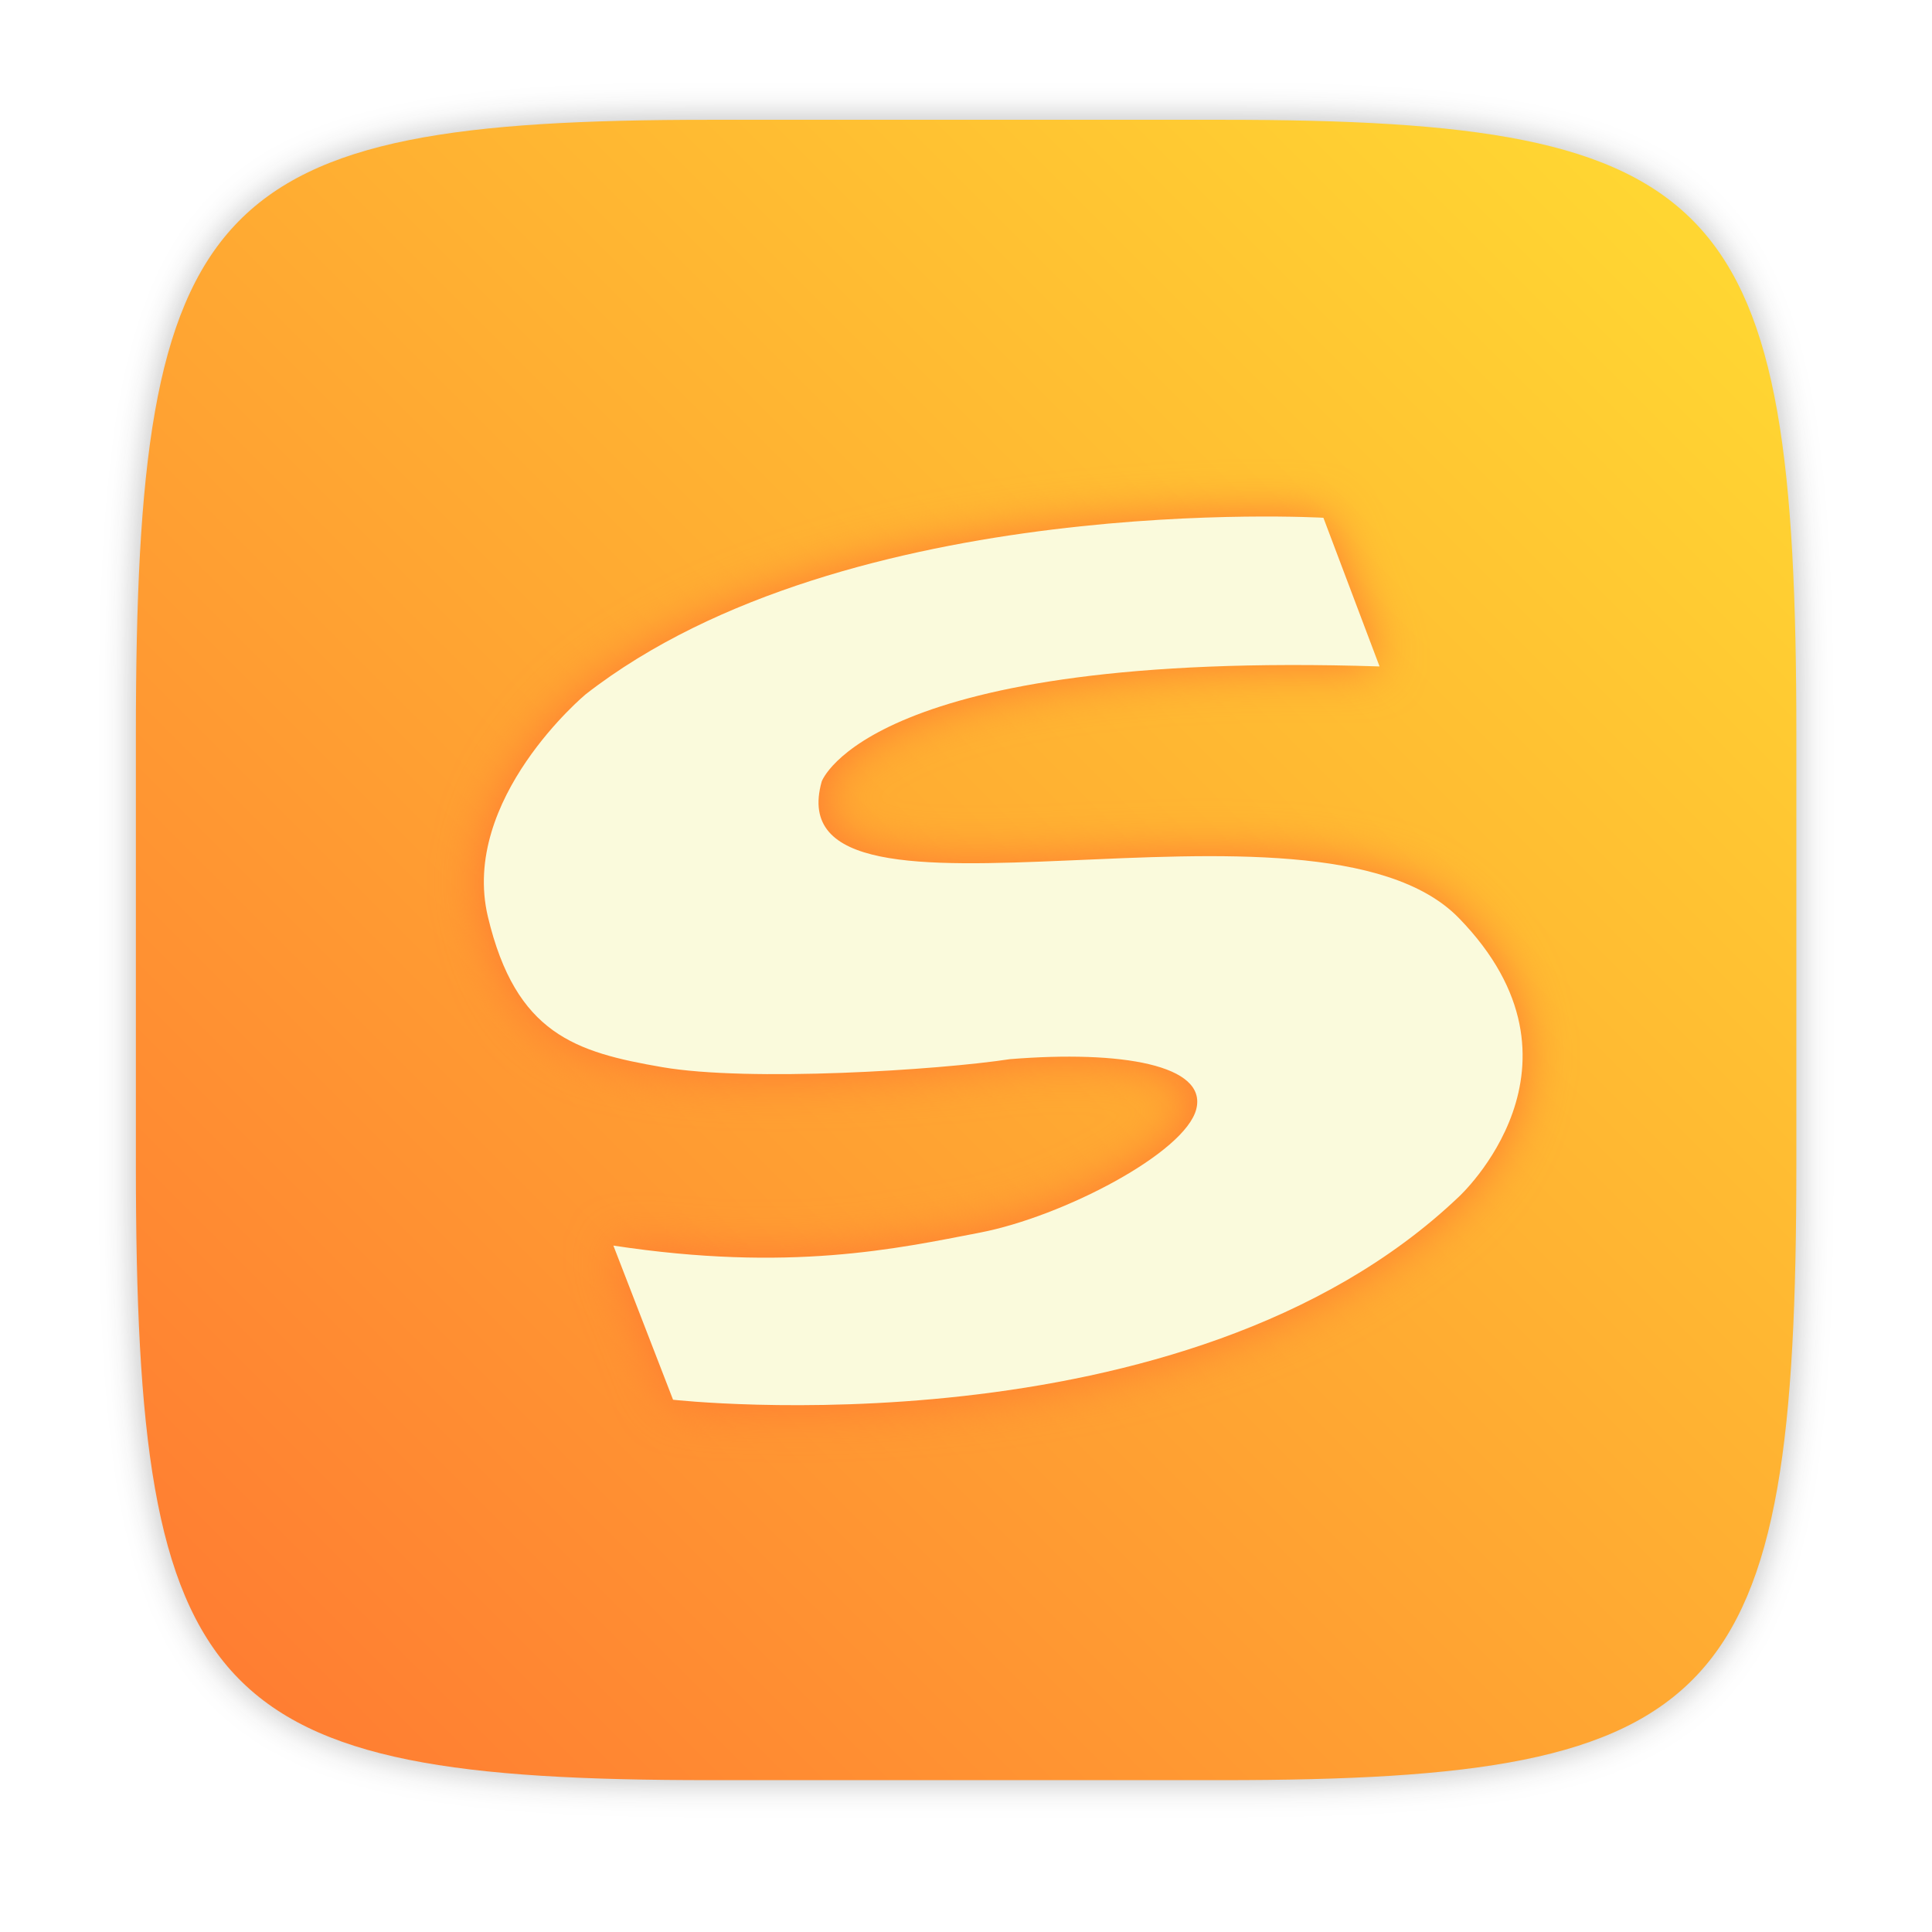
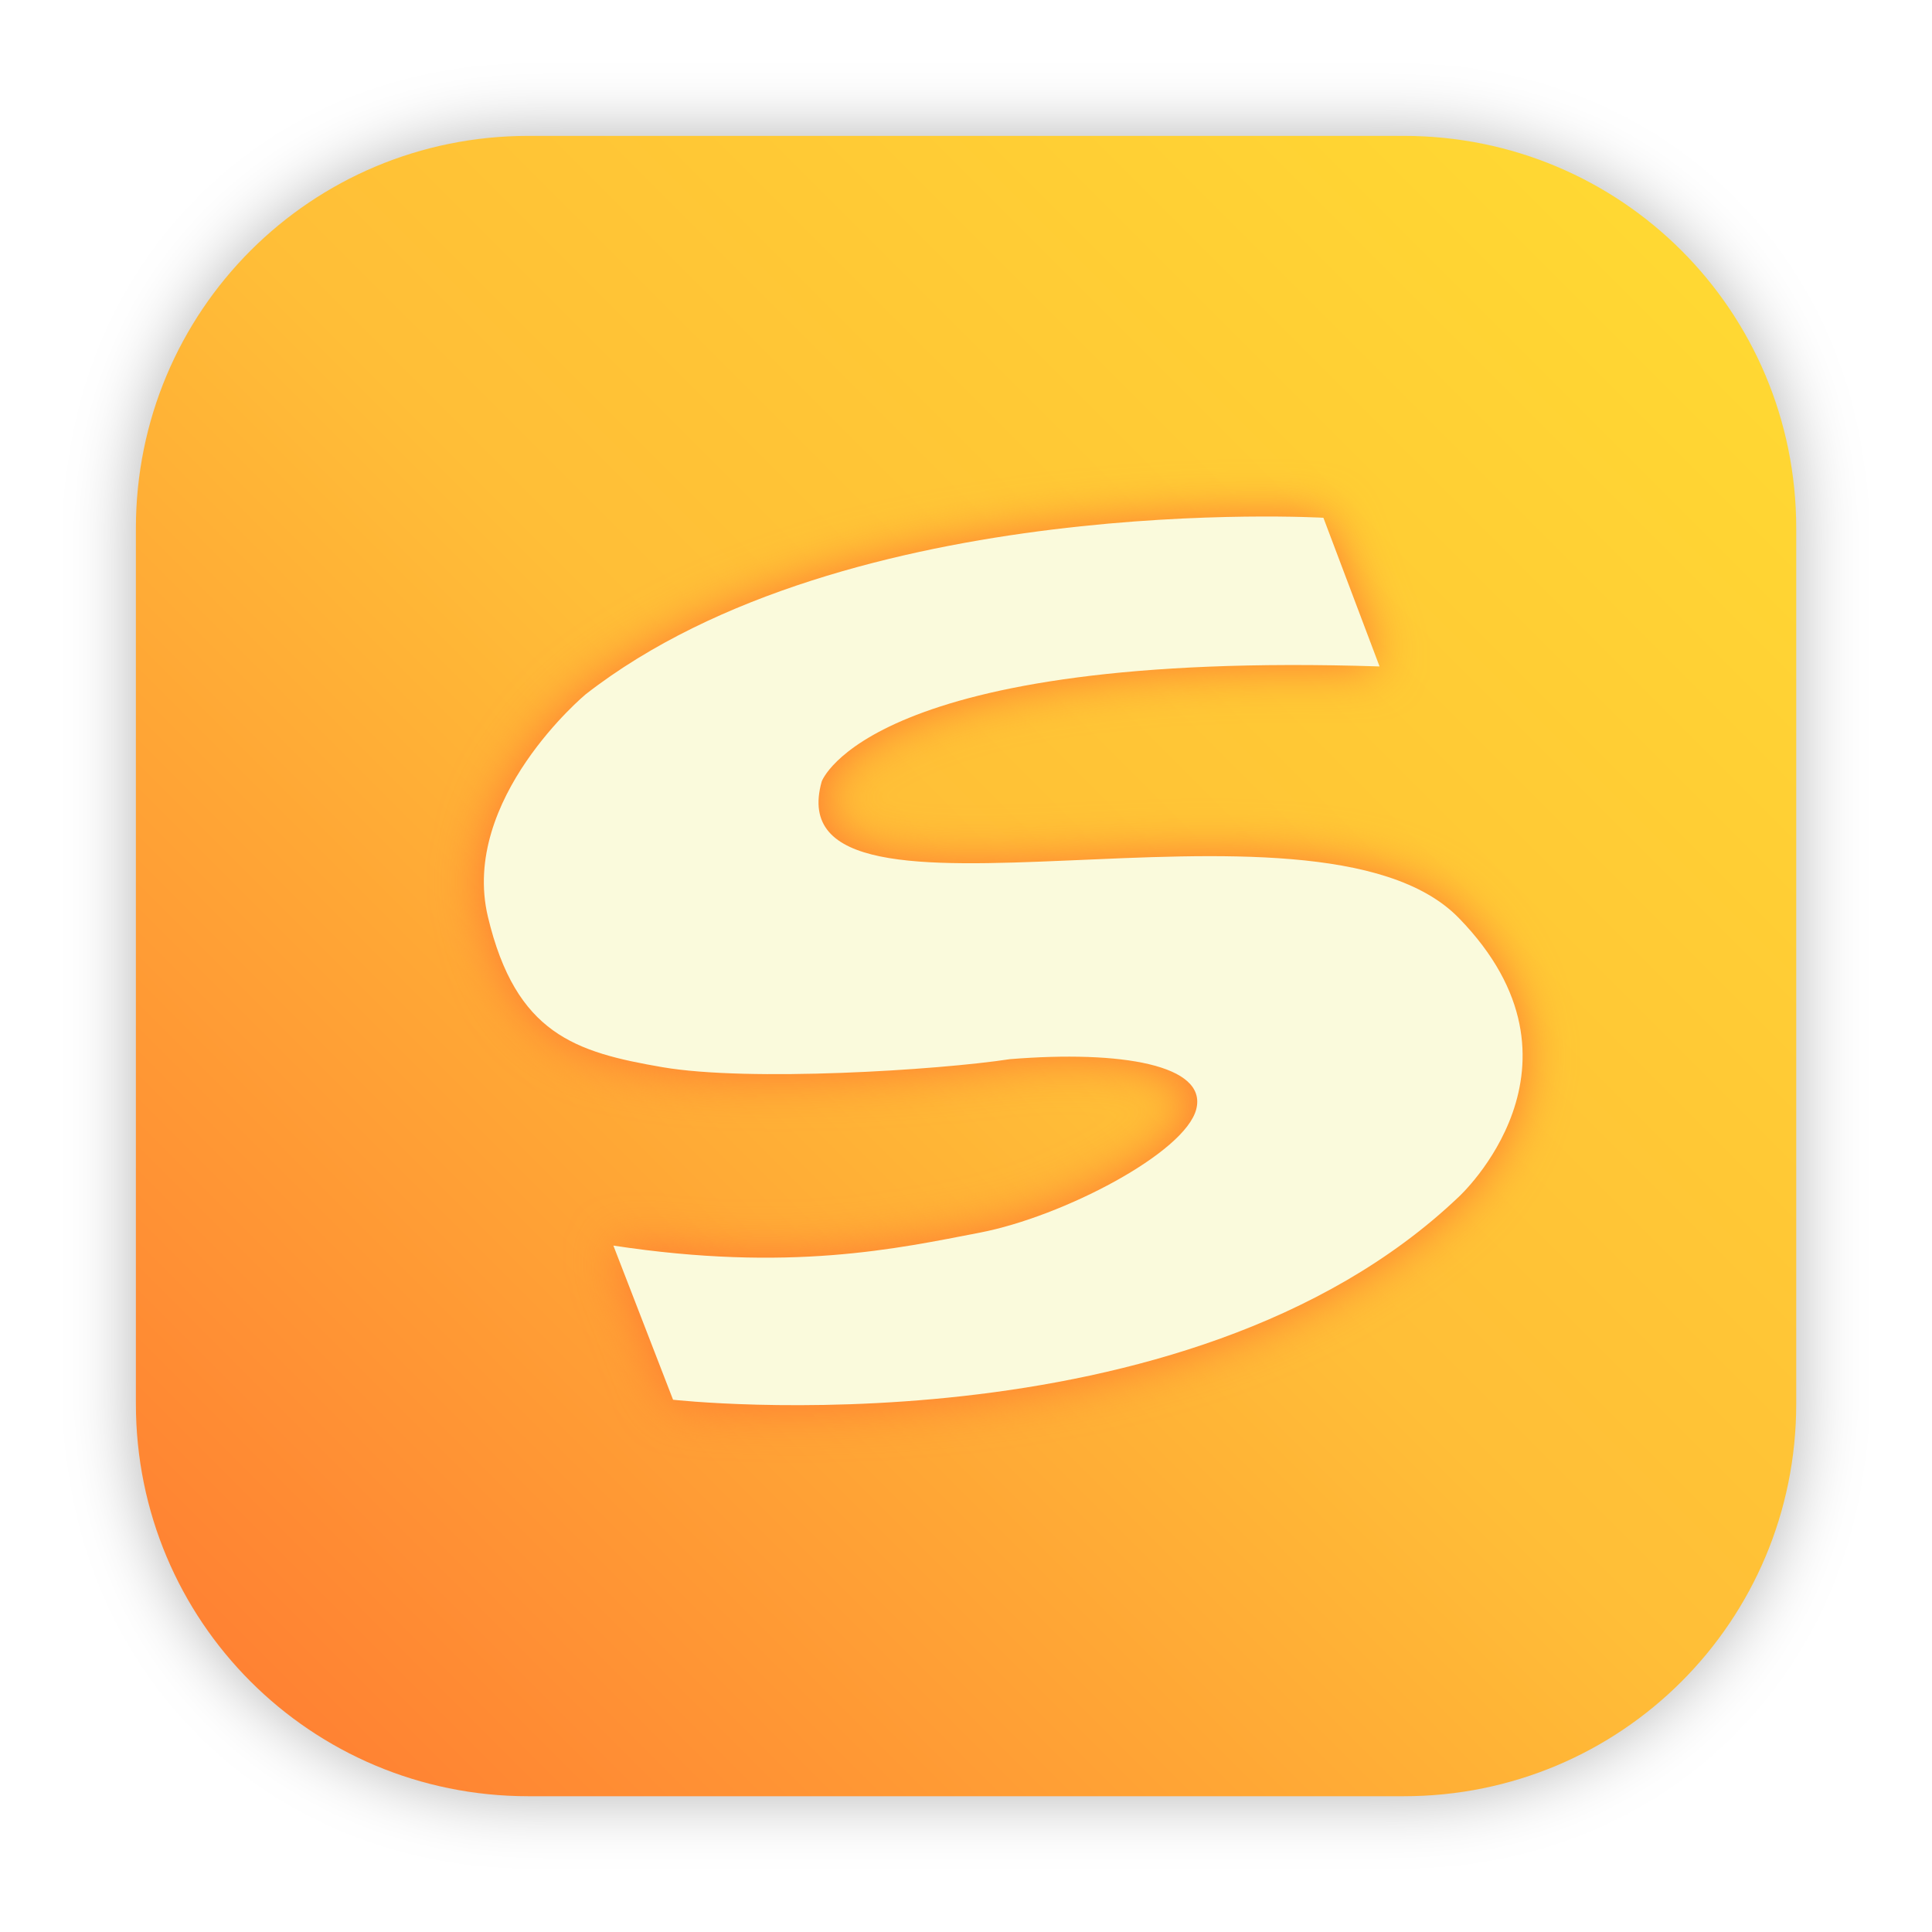
- <svg xmlns="http://www.w3.org/2000/svg" width="64" height="64" version="1.1" viewBox="0 0 16.933 16.933">
-   <defs>
+ <svg xmlns="http://www.w3.org/2000/svg" xmlns:xlink="http://www.w3.org/1999/xlink" width="64" height="64" version="1.1" viewBox="0 0 16.933 16.933" id="svg39">
+   <defs id="defs21">
    <filter id="filter2761" x="-.024" y="-.024" width="1.048" height="1.048" color-interpolation-filters="sRGB">
-       <feGaussianBlur stdDeviation="0.146" />
+       <feGaussianBlur stdDeviation="0.146" id="feGaussianBlur2" />
    </filter>
    <filter id="filter924" x="-.06" y="-.06" width="1.12" height="1.12" color-interpolation-filters="sRGB">
-       <feGaussianBlur stdDeviation="0.208" />
+       <feGaussianBlur stdDeviation="0.208" id="feGaussianBlur5" />
    </filter>
-     <linearGradient id="linearGradient2645-3" x1="15.752" x2="1.393" y1="281.24" y2="295.6" gradientTransform="translate(-.13126 -280.07)" gradientUnits="userSpaceOnUse">
-       <stop stop-color="#ffdc32" offset="0" />
-       <stop stop-color="#ff7832" offset="1" />
+     <linearGradient id="linearGradient2645-3" x1="15.752" x2="1.393" y1="281.24" y2="295.6" gradientTransform="translate(1.816694,-283.2526)" gradientUnits="userSpaceOnUse">
+       <stop stop-color="#ffdc32" offset="0" id="stop8" />
+       <stop stop-color="#ff7832" offset="1" id="stop10" />
    </linearGradient>
    <filter id="filter905" x="-.056" y="-.065" width="1.111" height="1.13" color-interpolation-filters="sRGB">
-       <feGaussianBlur stdDeviation="0.211" />
+       <feGaussianBlur stdDeviation="0.211" id="feGaussianBlur13" />
    </filter>
    <linearGradient id="linearGradient892" x1="4.241" x2="13.345" y1="8.421" y2="8.421" gradientTransform="translate(14.056 .42995)" gradientUnits="userSpaceOnUse">
-       <stop stop-color="#fafadc" offset="0" />
-       <stop stop-color="#faf0a0" offset="1" />
+       <stop stop-color="#fafadc" offset="0" id="stop16" />
+       <stop stop-color="#faf0a0" offset="1" id="stop18" />
    </linearGradient>
+     <linearGradient id="linearGradient1019">
+       <stop style="stop-color:#ff7832;stop-opacity:1;" offset="0" id="stop1015" />
+       <stop style="stop-color:#ffbe37;stop-opacity:1" offset="0.508" id="stop1023" />
+       <stop style="stop-color:#ffdc32;stop-opacity:1" offset="1" id="stop1017" />
+     </linearGradient>
+     <style type="text/css" id="style4" />
+     <linearGradient id="linearGradient2727" x1="-82.91" x2="-82.91" y1="280.31" y2="283.98" gradientTransform="translate(14.056,0.42995)" gradientUnits="userSpaceOnUse">
+       <stop stop-color="#faf0c8" offset="0" id="stop6" />
+       <stop stop-color="#ffc85a" offset="1" id="stop8-3" />
+     </linearGradient>
+     <linearGradient id="linearGradient2735" x1="-76.928" x2="-83.608" y1="278.35" y2="285.69" gradientTransform="translate(14.056,0.42995)" gradientUnits="userSpaceOnUse">
+       <stop stop-color="#fafadc" offset="0" id="stop11" />
+       <stop stop-color="#faf0a0" offset="1" id="stop13" />
+     </linearGradient>
+     <filter id="filter2747" x="-.063" y="-.057" width="1.126" height="1.115" color-interpolation-filters="sRGB">
+       <feGaussianBlur stdDeviation="0.165" id="feGaussianBlur16" />
+     </filter>
+     <filter id="filter2761-3" x="-.024" y="-.024" width="1.048" height="1.048" color-interpolation-filters="sRGB">
+       <feGaussianBlur stdDeviation="0.146" id="feGaussianBlur19" />
+     </filter>
+     <linearGradient id="linearGradient1025" x1="15.752" x2="1.393" y1="281.24" y2="295.6" gradientTransform="matrix(3.7796,0,0,3.7796,-0.49932,-1123.997)" gradientUnits="userSpaceOnUse">
+       <stop stop-color="#ffdc32" offset="0" id="stop22" />
+       <stop stop-color="#ff7832" offset="1" id="stop24" />
+     </linearGradient>
+     <linearGradient id="f-5" x1="-6.147" x2="-6.147" y1="-137.82" y2="-100.78" gradientTransform="matrix(2.0044,0,0,2.0044,-42.74758,249.6374)" gradientUnits="userSpaceOnUse">
+       <stop stop-color="#14dc78" offset="0" id="stop840" />
+       <stop stop-color="#14a03c" offset="1" id="stop842" />
+     </linearGradient>
+     <filter id="filter2076" x="-0.048" y="-0.048" width="1.096" height="1.096" color-interpolation-filters="sRGB">
+       <feGaussianBlur stdDeviation="1.1" id="feGaussianBlur161" />
+     </filter>
+     <linearGradient id="linearGradient2070" x1="145" x2="200" y1="59" y2="4" gradientTransform="translate(-140.5,0.4999998)" gradientUnits="userSpaceOnUse">
+       <stop stop-color="#ffc841" offset="0" id="stop154" style="stop-color:#ff7832;stop-opacity:1" />
+       <stop stop-color="#ffbe37" offset=".492" id="stop156" />
+       <stop stop-color="#ffc841" offset="1" id="stop158" style="stop-color:#ffdc32;stop-opacity:1" />
+     </linearGradient>
+     <linearGradient xlink:href="#linearGradient1019" id="linearGradient1021" x1="-72.168" y1="59.492" x2="-17.552" y2="4.876" gradientUnits="userSpaceOnUse" gradientTransform="matrix(0.2645781,0,0,0.2645781,20.22687,3.0677596e-7)" />
  </defs>
-   <path d="m10.709 1.05c4.405 0 5.035 0.673 5.035 5.388v3.776c0 4.715-0.63 5.388-5.035 5.388h-4.483c-4.405 0-5.035-0.673-5.035-5.388v-3.776c0-4.715 0.63-5.388 5.035-5.388z" enable-background="new" fill="#141414" filter="url(#filter2761)" opacity=".3" />
-   <g transform="matrix(1.3181 0 0 1.3181 -2.6291 -2.6396)" fill="#285ae6" filter="url(#filter924)">
-     <path d="m11.198 11.399a4.154 4.154 0 0 1-2.78 1.067 4.154 4.154 0 0 1-4.154-4.154 4.154 4.154 0 0 1 4.154-4.154 4.154 4.154 0 0 1 2.78 1.067" />
-     <circle cx="8.419" cy="8.327" r="4.154" opacity=".2" />
+   <rect x="4.5" y="4.5" width="55" height="55" rx="13.002" ry="13.002" filter="url(#filter2076)" opacity="0.3" id="rect170" transform="scale(0.2645781)" />
+   <path id="rect1010" style="fill:url(#linearGradient1021);fill-opacity:1;stroke-width:1.23;stroke-linecap:round" d="m 4.631,1.191 c -1.906,0 -3.44,1.534 -3.44,3.44 v 7.672 c 0,1.906 1.534,3.44 3.44,3.44 h 7.672 c 1.906,0 3.44,-1.534 3.44,-3.44 V 4.631 c 0,-1.906 -1.534,-3.44 -3.44,-3.44 z" />
+   <path d="m12.09 5.838-0.491-1.3s-4.17-0.242-6.467 1.548c0 0-1.1 0.917-0.856 1.948 0.245 1.03 0.769 1.188 1.528 1.319 0.76 0.131 2.419 0.026 3.048-0.07 0.98-0.079 1.729 0.052 1.633 0.437-0.096 0.384-1.17 0.943-1.895 1.083-0.725 0.14-1.668 0.349-3.214 0.114l0.523 1.351s4.489 0.506 6.886-1.778c0 0 1.26-1.153 0-2.445s-6.019 0.349-5.583-1.196c0 0 0.414-1.152 4.888-1.008z" fill="#ff7832" filter="url(#filter905)" id="path35" />
+   <path d="m12.09 5.838-0.491-1.3s-4.17-0.242-6.467 1.548c0 0-1.1 0.917-0.856 1.948 0.245 1.03 0.769 1.188 1.528 1.319 0.76 0.131 2.419 0.026 3.048-0.07 0.98-0.079 1.729 0.052 1.633 0.437-0.096 0.384-1.17 0.943-1.895 1.083-0.725 0.14-1.668 0.349-3.214 0.114l0.523 1.351s4.489 0.506 6.886-1.778c0 0 1.26-1.153 0-2.445s-6.019 0.349-5.583-1.196c0 0 0.414-1.152 4.888-1.008z" fill="url(#linearGradient892)" id="path37" />
+   <g transform="matrix(0.3439516,0,0,0.3439516,-170.1379,-171.6953)" font-size="12.666px" stroke-width="0.769" id="g31-6">
+     <text x="730.88" y="132.19" font-family="'Droid Sans'" stroke-width="0.769" id="text29" />
  </g>
-   <path d="m10.709 1.05c4.405 0 5.035 0.673 5.035 5.388v3.776c0 4.715-0.63 5.388-5.035 5.388h-4.483c-4.405 0-5.035-0.673-5.035-5.388v-3.776c0-4.715 0.63-5.388 5.035-5.388z" enable-background="new" fill="url(#linearGradient2645-3)" />
-   <path d="m12.09 5.838-0.491-1.3s-4.17-0.242-6.467 1.548c0 0-1.1 0.917-0.856 1.948 0.245 1.03 0.769 1.188 1.528 1.319 0.76 0.131 2.419 0.026 3.048-0.07 0.98-0.079 1.729 0.052 1.633 0.437-0.096 0.384-1.17 0.943-1.895 1.083-0.725 0.14-1.668 0.349-3.214 0.114l0.523 1.351s4.489 0.506 6.886-1.778c0 0 1.26-1.153 0-2.445s-6.019 0.349-5.583-1.196c0 0 0.414-1.152 4.888-1.008z" fill="#ff7832" filter="url(#filter905)" />
-   <path d="m12.09 5.838-0.491-1.3s-4.17-0.242-6.467 1.548c0 0-1.1 0.917-0.856 1.948 0.245 1.03 0.769 1.188 1.528 1.319 0.76 0.131 2.419 0.026 3.048-0.07 0.98-0.079 1.729 0.052 1.633 0.437-0.096 0.384-1.17 0.943-1.895 1.083-0.725 0.14-1.668 0.349-3.214 0.114l0.523 1.351s4.489 0.506 6.886-1.778c0 0 1.26-1.153 0-2.445s-6.019 0.349-5.583-1.196c0 0 0.414-1.152 4.888-1.008z" fill="url(#linearGradient892)" />
+   <circle cx="-348.794" cy="-328.5" r="0" fill="#5e4aa6" id="circle33" style="stroke-width:0.265" />
+   <circle cx="-35.762" cy="-2.501" fill="url(#a)" r="0" id="circle4299" style="fill:url(#a);stroke-width:0.397" />
+   <circle cx="-392.24" cy="-342.661" r="0" fill="#5e4aa6" id="circle847" style="stroke-width:0.265" />
+   <g fill="#5e4aa6" id="g859" transform="matrix(0.2645781,0,0,0.2645781,-61.8613,-14.16074)">
+     <circle cx="-149.15" cy="23.855" r="0" fill-rule="evenodd" id="circle853" />
+     <circle cx="-1150.9" cy="-1256.6" r="0" id="circle855" />
+     <circle cx="-51.327" cy="8.874" r="0" fill-rule="evenodd" id="circle857" />
+   </g>
</svg>
